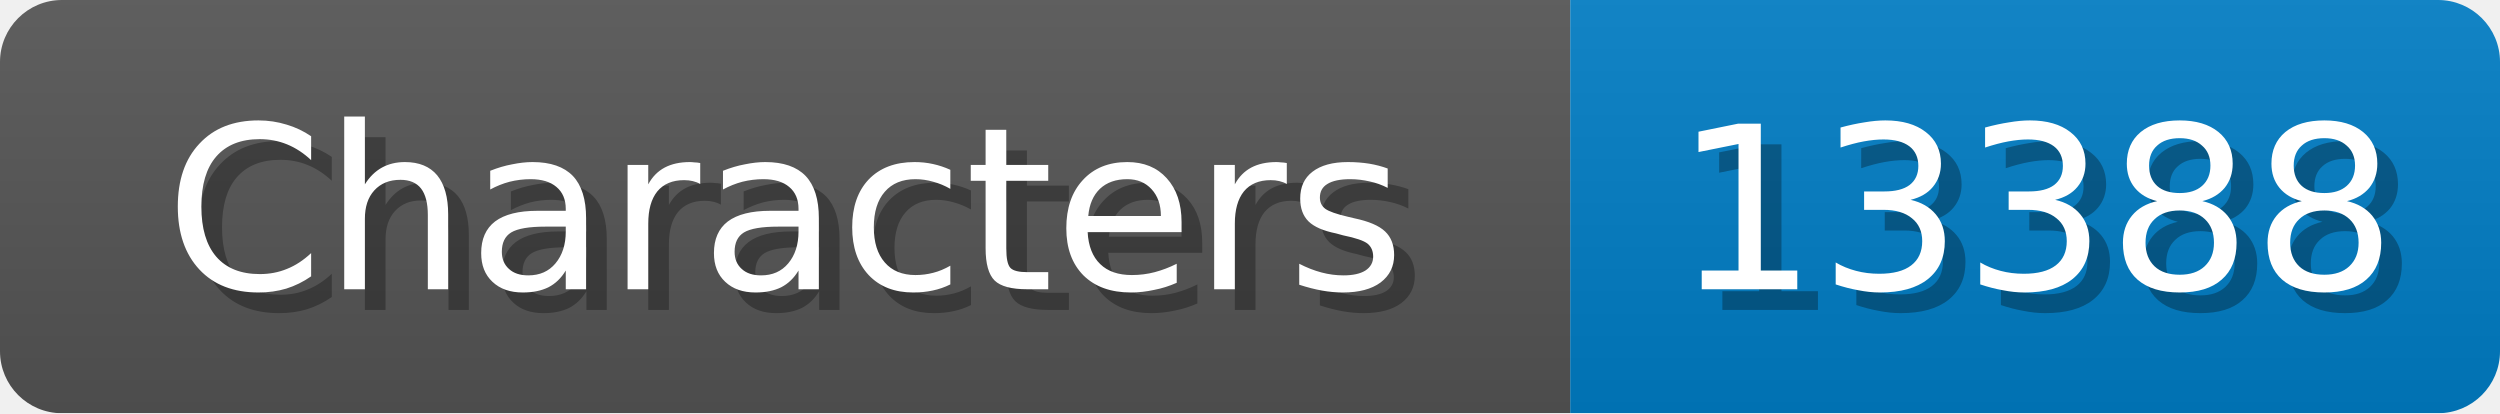
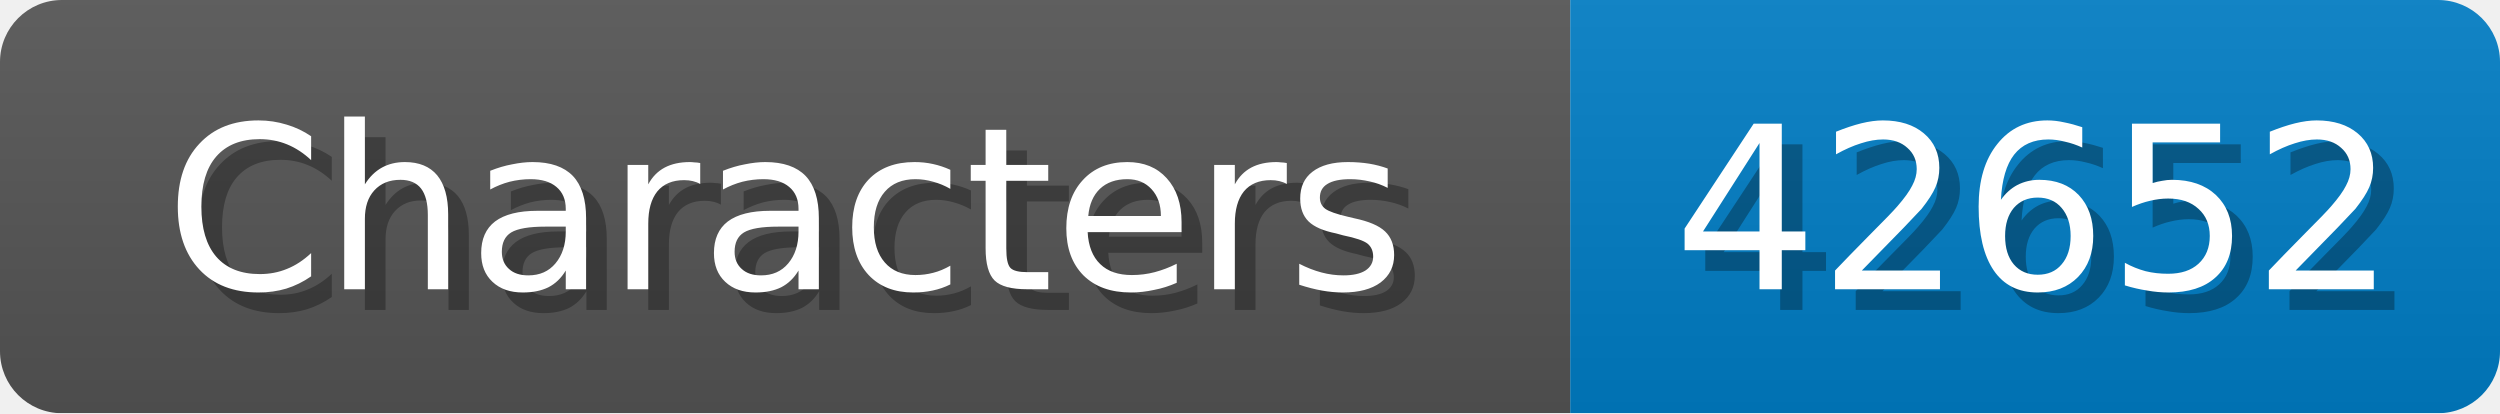
<svg xmlns="http://www.w3.org/2000/svg" width="121" height="20">
  <linearGradient id="b" x2="0" y2="100%">
    <stop offset="0" stop-color="#bbb" stop-opacity=".1" />
    <stop offset="1" stop-opacity=".1" />
  </linearGradient>
  <mask id="anybadge_1">
    <rect width="121" height="20" rx="3" fill="#fff" />
  </mask>
  <g mask="url(#anybadge_1)">
    <path fill="#555" d="M0 0h76v20H0z" />
    <path fill="#007ec6" d="M76 0h45v20H76z" />
    <path fill="url(#b)" d="M0 0h121v20H0z" />
  </g>
  <g fill="#fff" text-anchor="middle" font-family="DejaVu Sans,Verdana,Geneva,sans-serif" font-size="11">
    <text x="39.0" y="15" fill="#010101" fill-opacity=".3">Characters</text>
    <text x="38.0" y="14">Characters</text>
  </g>
  <g fill="#fff" text-anchor="middle" font-family="DejaVu Sans,Verdana,Geneva,sans-serif" font-size="11">
-     <text x="99.5" y="15" fill="#010101" fill-opacity=".3">13388</text>
-     <text x="98.5" y="14">13388</text>
+     <text x="99.5" y="15" fill="#010101" fill-opacity=".3">42652</text>
+     <text x="98.5" y="14">42652</text>
  </g>
</svg>
